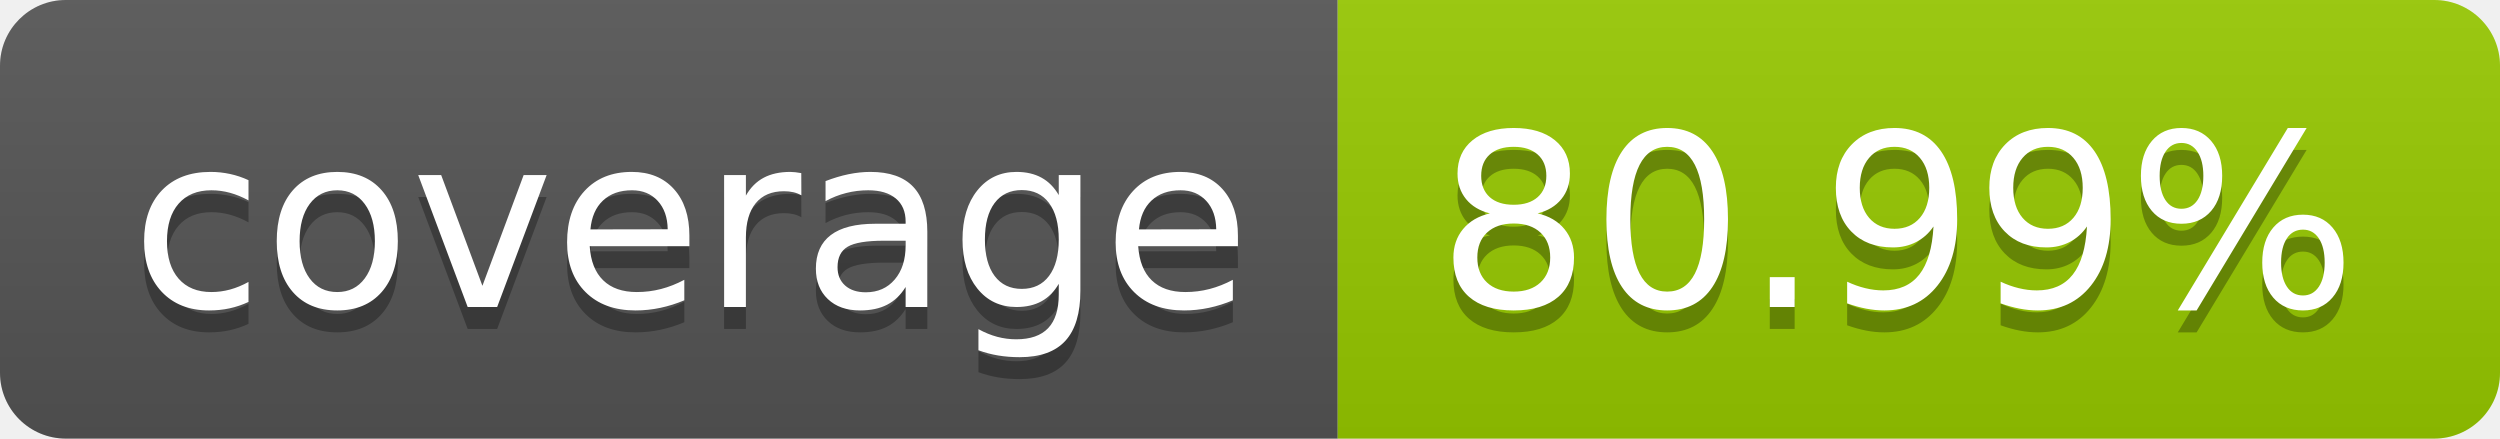
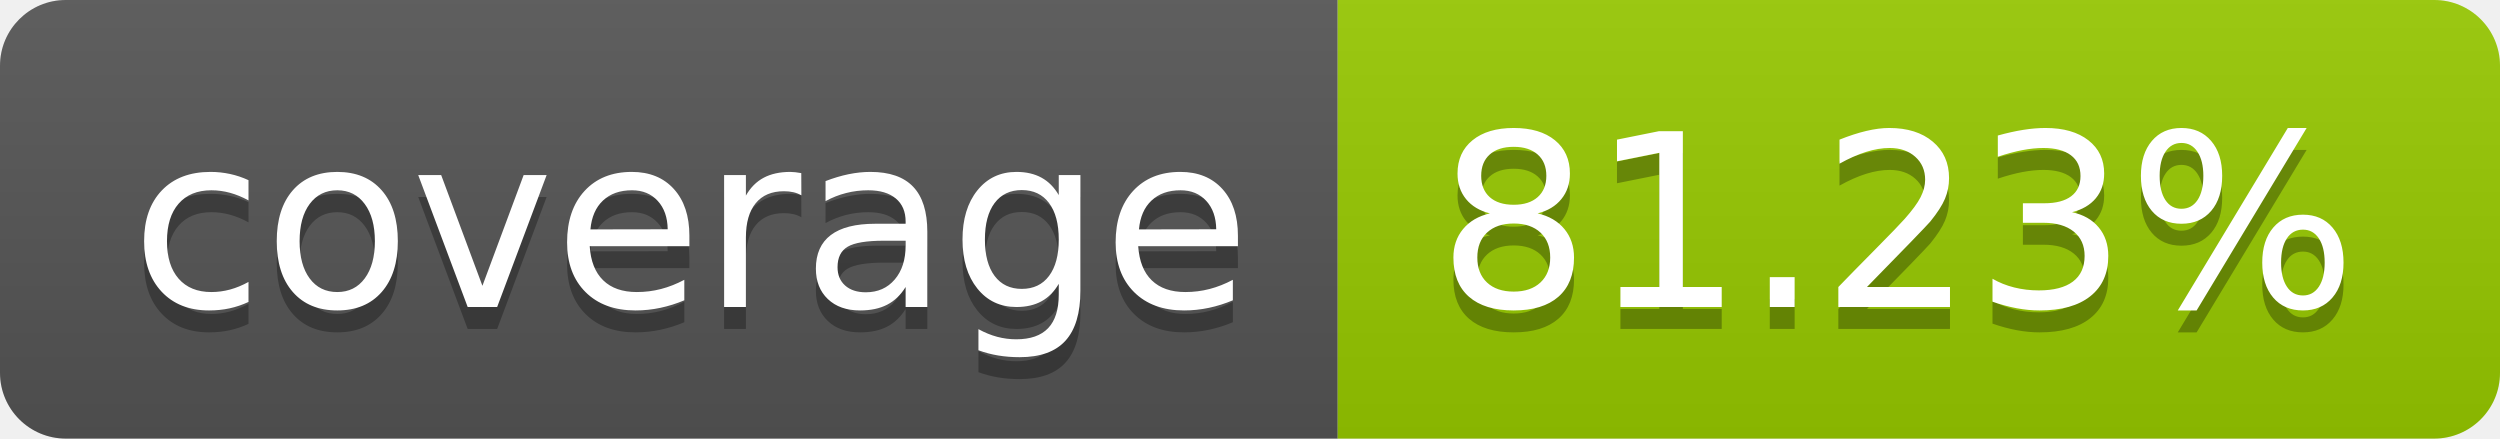
- <svg xmlns="http://www.w3.org/2000/svg" width="114" height="20" role="img" aria-label="coverage: 80.99%">
+ <svg xmlns="http://www.w3.org/2000/svg" width="114" height="20" role="img" aria-label="coverage: 81.23%">
  <linearGradient id="s" x2="0" y2="100%">
    <stop offset="0" stop-color="#bbb" stop-opacity=".1" />
    <stop offset="1" stop-opacity=".1" />
  </linearGradient>
  <clipPath id="r">
    <rect width="114" height="20" rx="3" fill="#fff" />
  </clipPath>
  <g clip-path="url(#r)">
    <rect width="61" height="20" fill="#555" />
    <rect x="61" width="53" height="20" fill="#97ca00" />
    <rect width="114" height="20" fill="url(#s)" />
  </g>
  <g fill="#fff" text-anchor="middle" font-family="Verdana,Geneva,DejaVu Sans,sans-serif" text-rendering="geometricPrecision" font-size="110">
    <text aria-hidden="true" x="315" y="150" fill="#010101" fill-opacity=".3" transform="scale(.1)" textLength="510">coverage</text>
    <text x="315" y="140" transform="scale(.1)" fill="#fff" textLength="510">coverage</text>
-     <text aria-hidden="true" x="865" y="150" fill="#010101" fill-opacity=".3" transform="scale(.1)" textLength="430">80.99%</text>
-     <text x="865" y="140" transform="scale(.1)" fill="#fff" textLength="430">80.99%</text>
+     <text aria-hidden="true" x="865" y="150" fill="#010101" fill-opacity=".3" transform="scale(.1)" textLength="430">81.23%</text>
+     <text x="865" y="140" transform="scale(.1)" fill="#fff" textLength="430">81.23%</text>
  </g>
</svg>
